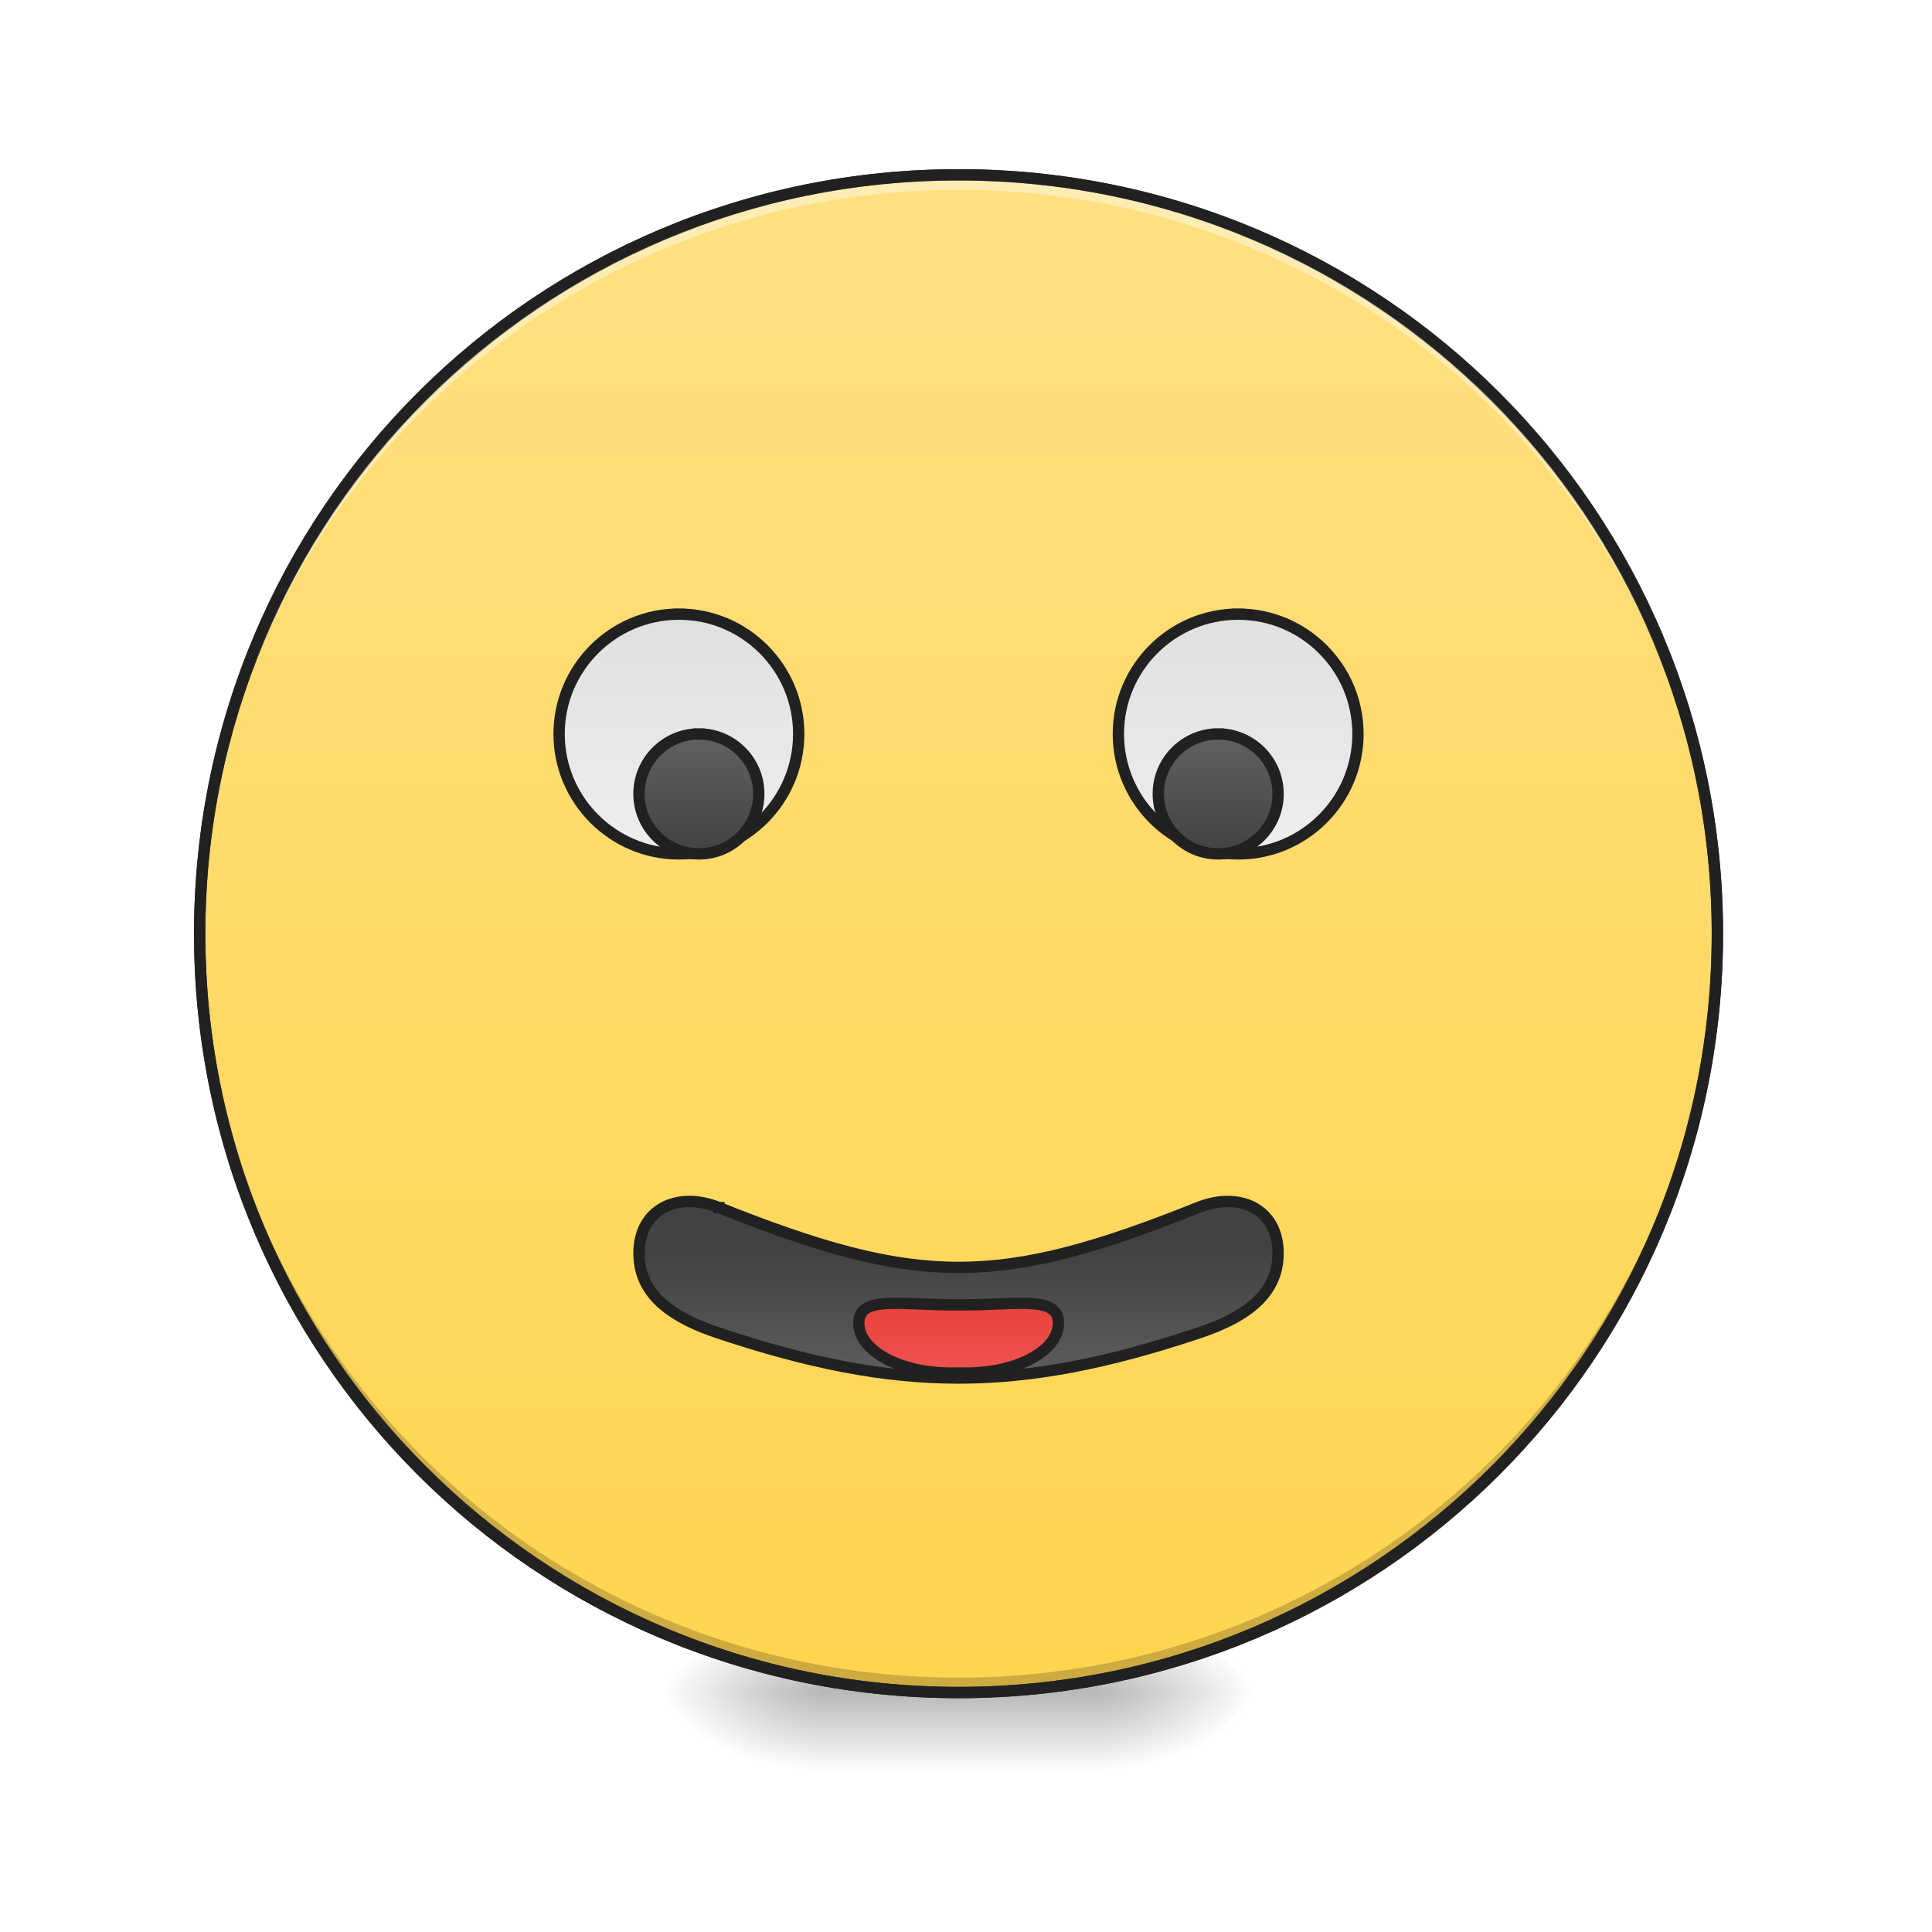
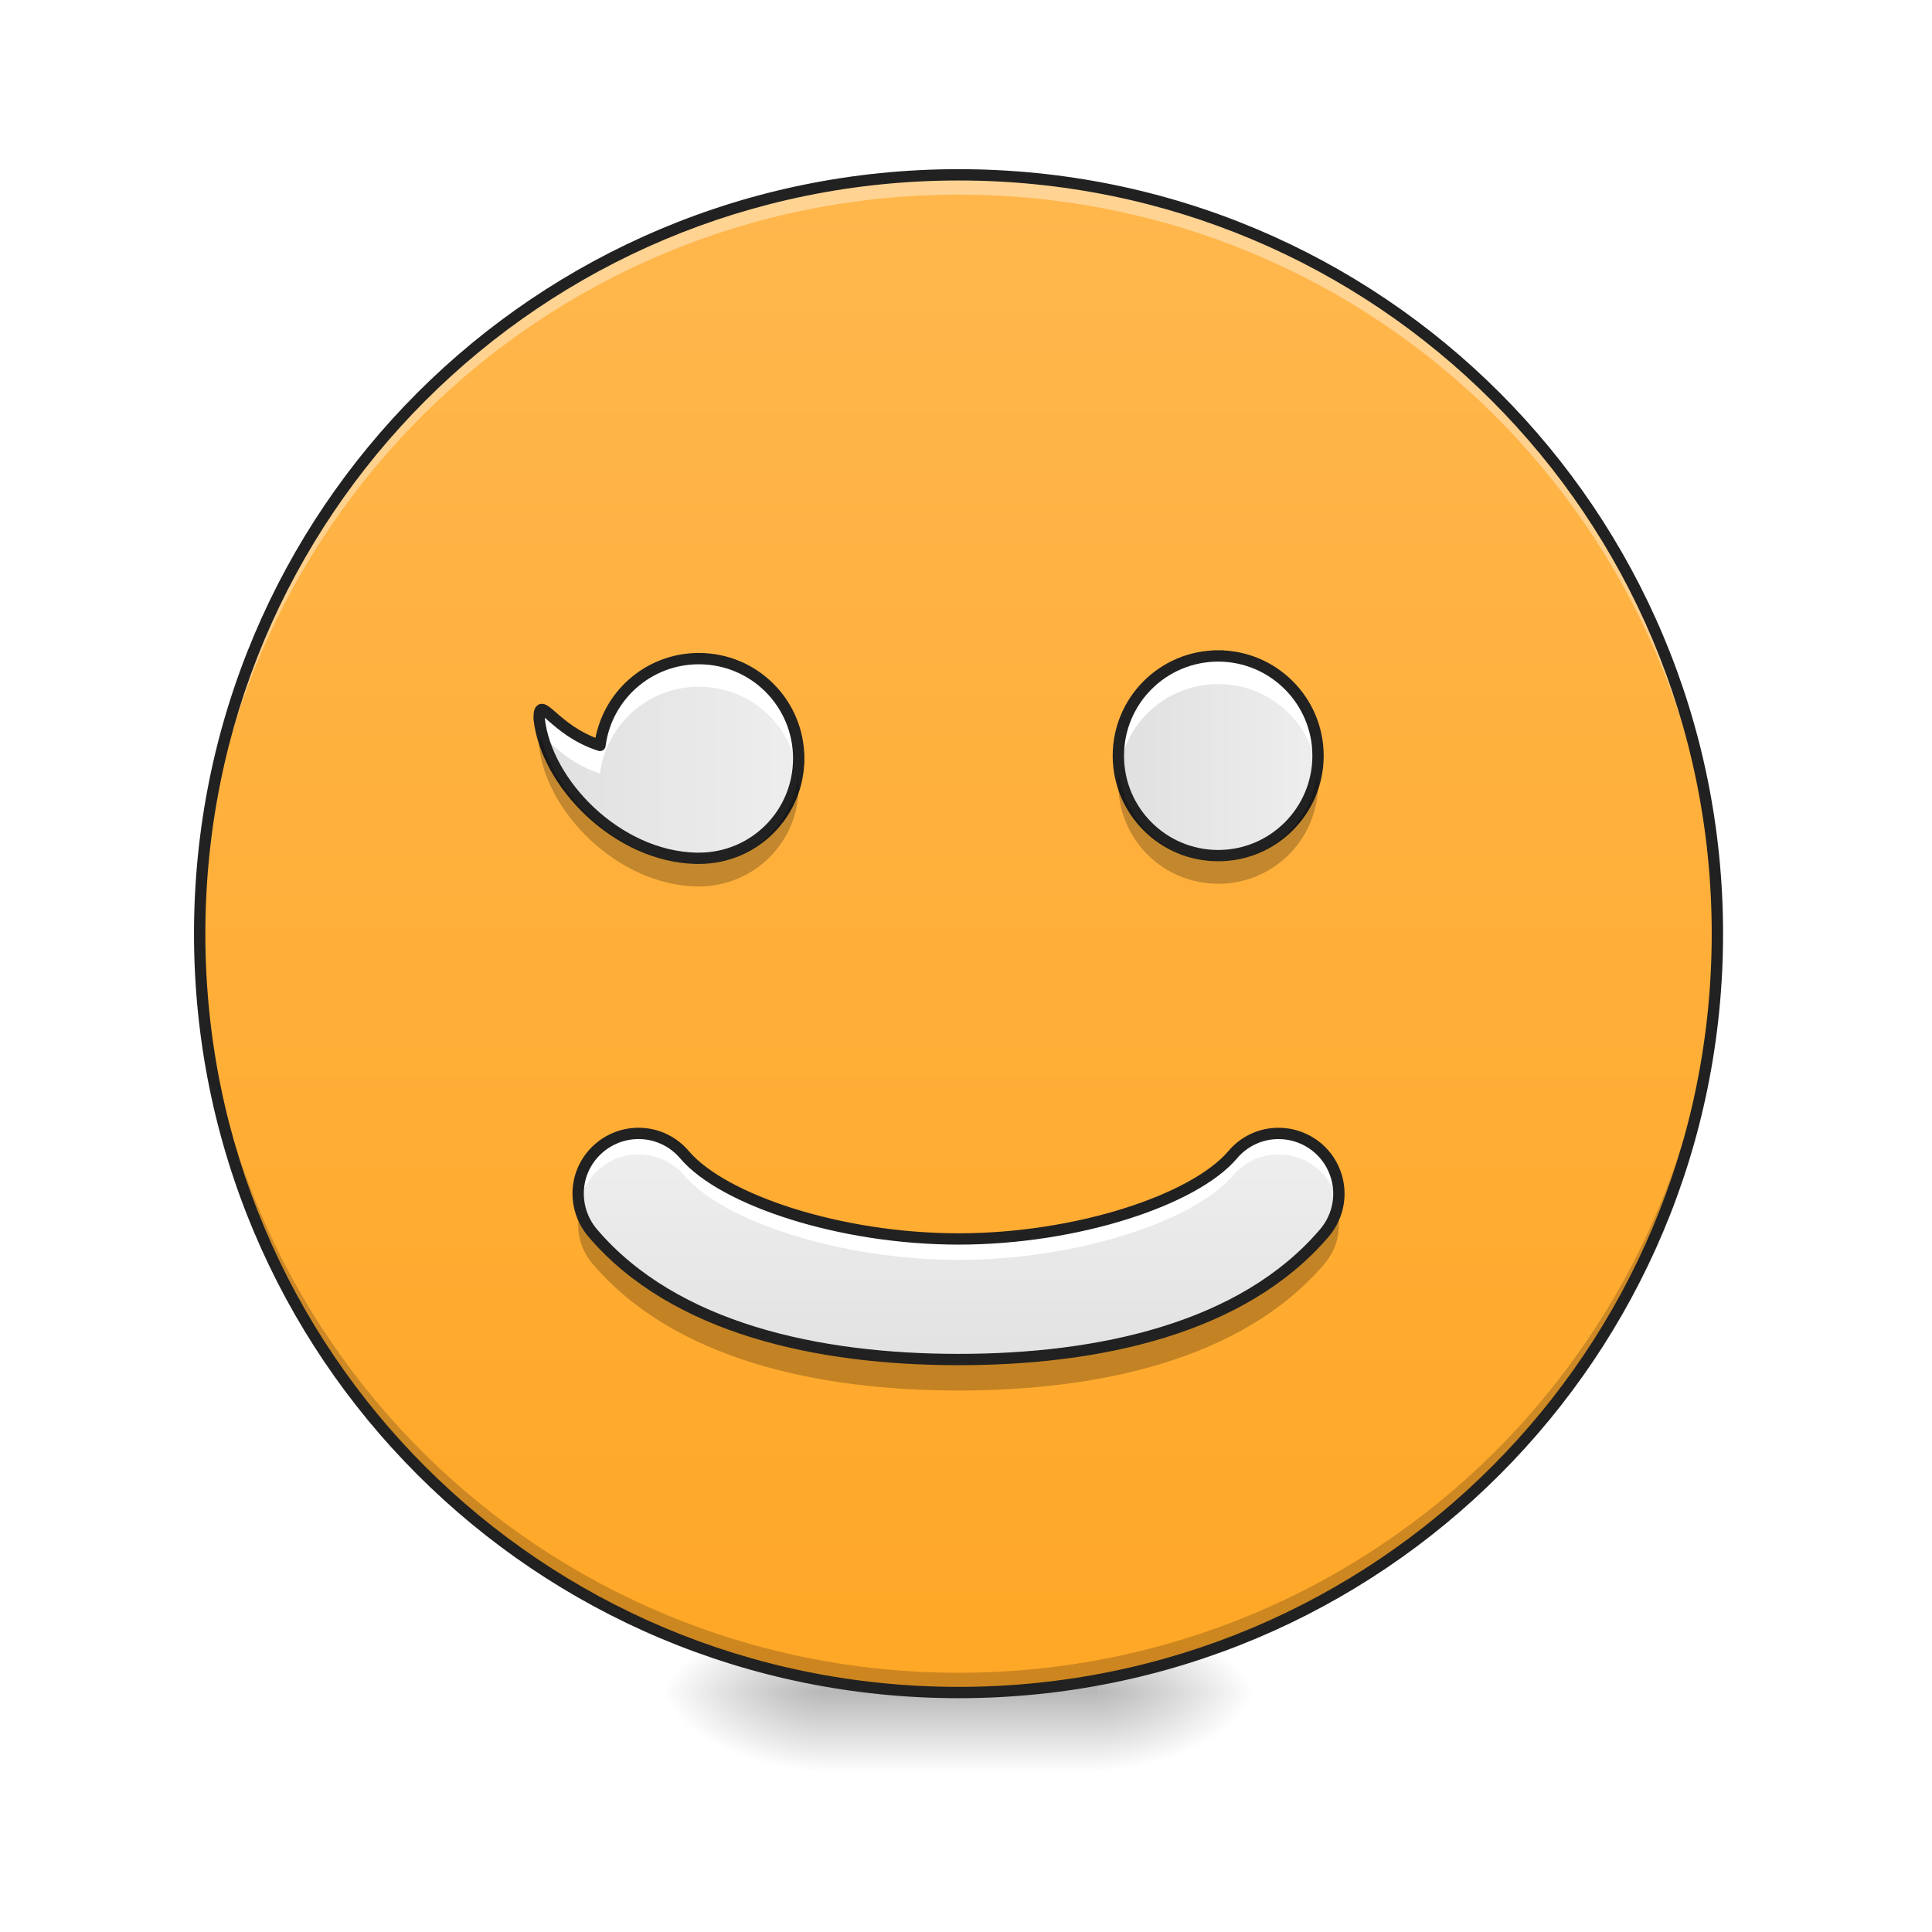
<svg xmlns="http://www.w3.org/2000/svg" width="48pt" height="48pt" viewBox="0 0 48 48" version="1.1">
  <defs>
    <radialGradient id="radial0" gradientUnits="userSpaceOnUse" cx="450.909" cy="189.579" fx="450.909" fy="189.579" r="21.167" gradientTransform="matrix(0.000000261256,-0.117199,-0.210958,-0.000000152308,66.78473,95.39299)">
      <stop offset="0" style="stop-color:rgb(0%,0%,0%);stop-opacity:0.314;" />
      <stop offset="0.222" style="stop-color:rgb(0%,0%,0%);stop-opacity:0.275;" />
      <stop offset="1" style="stop-color:rgb(0%,0%,0%);stop-opacity:0;" />
    </radialGradient>
    <radialGradient id="radial1" gradientUnits="userSpaceOnUse" cx="450.909" cy="189.579" fx="450.909" fy="189.579" r="21.167" gradientTransform="matrix(-0.000000261256,0.117199,0.210958,0.000000152308,-19.15518,-11.29122)">
      <stop offset="0" style="stop-color:rgb(0%,0%,0%);stop-opacity:0.314;" />
      <stop offset="0.222" style="stop-color:rgb(0%,0%,0%);stop-opacity:0.275;" />
      <stop offset="1" style="stop-color:rgb(0%,0%,0%);stop-opacity:0;" />
    </radialGradient>
    <radialGradient id="radial2" gradientUnits="userSpaceOnUse" cx="450.909" cy="189.579" fx="450.909" fy="189.579" r="21.167" gradientTransform="matrix(-0.000000261256,-0.117199,0.210958,-0.000000152308,-19.15518,95.39299)">
      <stop offset="0" style="stop-color:rgb(0%,0%,0%);stop-opacity:0.314;" />
      <stop offset="0.222" style="stop-color:rgb(0%,0%,0%);stop-opacity:0.275;" />
      <stop offset="1" style="stop-color:rgb(0%,0%,0%);stop-opacity:0;" />
    </radialGradient>
    <radialGradient id="radial3" gradientUnits="userSpaceOnUse" cx="450.909" cy="189.579" fx="450.909" fy="189.579" r="21.167" gradientTransform="matrix(0.000000261256,0.117199,-0.210958,0.000000152308,66.78472,-11.29122)">
      <stop offset="0" style="stop-color:rgb(0%,0%,0%);stop-opacity:0.314;" />
      <stop offset="0.222" style="stop-color:rgb(0%,0%,0%);stop-opacity:0.275;" />
      <stop offset="1" style="stop-color:rgb(0%,0%,0%);stop-opacity:0;" />
    </radialGradient>
    <linearGradient id="linear0" gradientUnits="userSpaceOnUse" x1="255.323" y1="233.5" x2="255.323" y2="254.667" gradientTransform="matrix(0.0200401,0,0,0.093759,18.69808,20.15817)">
      <stop offset="0" style="stop-color:rgb(0%,0%,0%);stop-opacity:0.275;" />
      <stop offset="1" style="stop-color:rgb(0%,0%,0%);stop-opacity:0;" />
    </linearGradient>
-     <linearGradient id="linear1" gradientUnits="userSpaceOnUse" x1="254" y1="-168.667" x2="254" y2="233.5" gradientTransform="matrix(1,0,0,1,0,0)">
-       <stop offset="0" style="stop-color:rgb(100%,87.843%,50.98%);stop-opacity:1;" />
-       <stop offset="1" style="stop-color:rgb(100%,83.529%,30.98%);stop-opacity:1;" />
+     <linearGradient id="linear1" gradientUnits="userSpaceOnUse" x1="254" y1="-168.667" x2="254" y2="233.5" gradientTransform="matrix(0.093759,0,0,0.093759,0,20.15817)">
+       <stop offset="0" style="stop-color:rgb(100%,71.765%,30.196%);stop-opacity:1;" />
+       <stop offset="1" style="stop-color:rgb(100%,65.49%,14.902%);stop-opacity:1;" />
    </linearGradient>
-     <linearGradient id="linear2" gradientUnits="userSpaceOnUse" x1="190.5" y1="-52.25" x2="190.5" y2="11.25" gradientTransform="matrix(1,0,0,1,-10.58334,0)">
+     <linearGradient id="linear2" gradientUnits="userSpaceOnUse" x1="139.7" y1="7.017" x2="222.25" y2="7.017" gradientTransform="matrix(0.0781324,0,0,0.0781324,2.480686,18.79335)">
      <stop offset="0" style="stop-color:rgb(87.843%,87.843%,87.843%);stop-opacity:1;" />
      <stop offset="1" style="stop-color:rgb(93.333%,93.333%,93.333%);stop-opacity:1;" />
    </linearGradient>
-     <linearGradient id="linear3" gradientUnits="userSpaceOnUse" x1="317.5" y1="-52.25" x2="317.5" y2="11.25" gradientTransform="matrix(1,0,0,1,10.58333,0)">
+     <linearGradient id="linear3" gradientUnits="userSpaceOnUse" x1="159.456" y1="1.537" x2="222.956" y2="1.537" gradientTransform="matrix(0.0781324,0,0,0.0781324,15.38038,18.72533)">
      <stop offset="0" style="stop-color:rgb(87.843%,87.843%,87.843%);stop-opacity:1;" />
      <stop offset="1" style="stop-color:rgb(93.333%,93.333%,93.333%);stop-opacity:1;" />
    </linearGradient>
-     <linearGradient id="linear4" gradientUnits="userSpaceOnUse" x1="195.792" y1="11.25" x2="195.792" y2="-20.5" gradientTransform="matrix(1,0,0,1,-10.58334,0)">
-       <stop offset="0" style="stop-color:rgb(25.882%,25.882%,25.882%);stop-opacity:1;" />
-       <stop offset="1" style="stop-color:rgb(38.039%,38.039%,38.039%);stop-opacity:1;" />
-     </linearGradient>
-     <linearGradient id="linear5" gradientUnits="userSpaceOnUse" x1="312.208" y1="11.25" x2="312.208" y2="-20.5" gradientTransform="matrix(1,0,0,1,10.58333,0)">
-       <stop offset="0" style="stop-color:rgb(25.882%,25.882%,25.882%);stop-opacity:1;" />
-       <stop offset="1" style="stop-color:rgb(38.039%,38.039%,38.039%);stop-opacity:1;" />
-     </linearGradient>
-     <linearGradient id="linear6" gradientUnits="userSpaceOnUse" x1="254" y1="117.083" x2="254" y2="154.125" gradientTransform="matrix(1,0,0,1,0,0)">
-       <stop offset="0" style="stop-color:rgb(25.882%,25.882%,25.882%);stop-opacity:1;" />
-       <stop offset="1" style="stop-color:rgb(38.039%,38.039%,38.039%);stop-opacity:1;" />
-     </linearGradient>
-     <linearGradient id="linear7" gradientUnits="userSpaceOnUse" x1="254" y1="148.833" x2="254" y2="122.375" gradientTransform="matrix(1,0,0,1,0,0)">
-       <stop offset="0" style="stop-color:rgb(93.725%,32.549%,31.373%);stop-opacity:1;" />
-       <stop offset="1" style="stop-color:rgb(89.804%,22.353%,20.784%);stop-opacity:1;" />
+     <linearGradient id="linear4" gradientUnits="userSpaceOnUse" x1="254" y1="159.417" x2="254" y2="95.917" gradientTransform="matrix(0.093759,0,0,0.093759,0,19.68767)">
+       <stop offset="0" style="stop-color:rgb(87.843%,87.843%,87.843%);stop-opacity:1;" />
+       <stop offset="1" style="stop-color:rgb(93.333%,93.333%,93.333%);stop-opacity:1;" />
    </linearGradient>
  </defs>
  <g id="surface1">
    <path style=" stroke:none;fill-rule:nonzero;fill:url(#radial0);" d="M 27.289 42.051 L 31.258 42.051 L 31.258 40.066 L 27.289 40.066 Z M 27.289 42.051 " />
    <path style=" stroke:none;fill-rule:nonzero;fill:url(#radial1);" d="M 20.34 42.051 L 16.371 42.051 L 16.371 44.035 L 20.34 44.035 Z M 20.34 42.051 " />
    <path style=" stroke:none;fill-rule:nonzero;fill:url(#radial2);" d="M 20.34 42.051 L 16.371 42.051 L 16.371 40.066 L 20.34 40.066 Z M 20.34 42.051 " />
    <path style=" stroke:none;fill-rule:nonzero;fill:url(#radial3);" d="M 27.289 42.051 L 31.258 42.051 L 31.258 44.035 L 27.289 44.035 Z M 27.289 42.051 " />
    <path style=" stroke:none;fill-rule:nonzero;fill:url(#linear0);" d="M 20.34 41.555 L 27.289 41.555 L 27.289 44.035 L 20.34 44.035 Z M 20.34 41.555 " />
-     <path style="fill-rule:nonzero;fill:url(#linear1);stroke-width:3;stroke-linecap:round;stroke-linejoin:miter;stroke:rgb(20%,20%,20%);stroke-opacity:1;stroke-miterlimit:4;" d="M 254.017 -168.671 C 365.048 -168.671 455.082 -78.638 455.082 32.435 C 455.082 143.466 365.048 233.499 254.017 233.499 C 142.945 233.499 52.912 143.466 52.912 32.435 C 52.912 -78.638 142.945 -168.671 254.017 -168.671 Z M 254.017 -168.671 " transform="matrix(0.093759,0,0,0.093759,0,20.15817)" />
-     <path style=" stroke:none;fill-rule:nonzero;fill:rgb(0%,0%,0%);fill-opacity:0.196;" d="M 23.816 42.051 C 13.371 42.051 4.961 33.641 4.961 23.199 C 4.961 23.137 4.961 23.074 4.961 23.012 C 5.062 33.371 13.434 41.68 23.816 41.68 C 34.199 41.68 42.57 33.371 42.668 23.012 C 42.668 23.074 42.668 23.137 42.668 23.199 C 42.668 33.641 34.258 42.051 23.816 42.051 Z M 23.816 42.051 " />
-     <path style=" stroke:none;fill-rule:nonzero;fill:rgb(100%,100%,100%);fill-opacity:0.392;" d="M 23.816 4.344 C 13.371 4.344 4.961 12.754 4.961 23.199 C 4.961 23.258 4.961 23.32 4.961 23.383 C 5.062 13.023 13.434 4.715 23.816 4.715 C 34.199 4.715 42.57 13.023 42.668 23.383 C 42.668 23.32 42.668 23.258 42.668 23.199 C 42.668 12.754 34.258 4.344 23.816 4.344 Z M 23.816 4.344 " />
+     <path style=" stroke:none;fill-rule:nonzero;fill:url(#linear1);" d="M 23.816 4.344 C 34.227 4.344 42.668 12.785 42.668 23.199 C 42.668 33.609 34.227 42.051 23.816 42.051 C 13.402 42.051 4.961 33.609 4.961 23.199 C 4.961 12.785 13.402 4.344 23.816 4.344 Z M 23.816 4.344 " />
+     <path style=" stroke:none;fill-rule:nonzero;fill:rgb(0%,0%,0%);fill-opacity:0.196;" d="M 23.816 41.926 C 13.371 41.926 4.961 33.52 4.961 23.074 C 4.961 23.012 4.961 22.949 4.961 22.891 C 5.062 33.246 13.434 41.559 23.816 41.559 C 34.199 41.559 42.57 33.246 42.668 22.891 C 42.668 22.949 42.668 23.012 42.668 23.074 C 42.668 33.52 34.258 41.926 23.816 41.926 Z M 23.816 41.926 " />
+     <path style=" stroke:none;fill-rule:nonzero;fill:rgb(100%,100%,100%);fill-opacity:0.392;" d="M 23.816 4.469 C 13.371 4.469 4.961 12.875 4.961 23.32 C 4.961 23.383 4.961 23.445 4.961 23.508 C 5.062 13.148 13.434 4.836 23.816 4.836 C 34.199 4.836 42.57 13.148 42.668 23.508 C 42.668 23.445 42.668 23.383 42.668 23.32 C 42.668 12.875 34.258 4.469 23.816 4.469 Z M 23.816 4.469 " />
    <path style=" stroke:none;fill-rule:nonzero;fill:rgb(12.941%,12.941%,12.941%);fill-opacity:1;" d="M 23.816 4.203 C 13.293 4.203 4.82 12.676 4.82 23.199 C 4.82 33.719 13.293 42.191 23.816 42.191 C 34.336 42.191 42.809 33.719 42.809 23.199 C 42.809 12.676 34.336 4.203 23.816 4.203 Z M 23.816 4.484 C 34.184 4.484 42.527 12.828 42.527 23.199 C 42.527 33.566 34.184 41.91 23.816 41.91 C 13.445 41.91 5.102 33.566 5.102 23.199 C 5.102 12.828 13.445 4.484 23.816 4.484 Z M 23.816 4.484 " />
-     <path style="fill-rule:nonzero;fill:url(#linear2);stroke-width:3;stroke-linecap:square;stroke-linejoin:round;stroke:rgb(12.941%,12.941%,12.941%);stroke-opacity:1;stroke-miterlimit:4;" d="M 179.899 -52.266 C 197.439 -52.266 211.646 -38.017 211.646 -20.519 C 211.646 -2.979 197.439 11.27 179.899 11.27 C 162.401 11.27 148.153 -2.979 148.153 -20.519 C 148.153 -38.017 162.401 -52.266 179.899 -52.266 Z M 179.899 -52.266 " transform="matrix(0.093759,0,0,0.093759,0,20.15817)" />
-     <path style="fill-rule:nonzero;fill:url(#linear3);stroke-width:3;stroke-linecap:square;stroke-linejoin:round;stroke:rgb(12.941%,12.941%,12.941%);stroke-opacity:1;stroke-miterlimit:4;" d="M 328.094 -52.266 C 345.634 -52.266 359.841 -38.017 359.841 -20.519 C 359.841 -2.979 345.634 11.27 328.094 11.27 C 310.554 11.27 296.347 -2.979 296.347 -20.519 C 296.347 -38.017 310.554 -52.266 328.094 -52.266 Z M 328.094 -52.266 " transform="matrix(0.093759,0,0,0.093759,0,20.15817)" />
-     <path style="fill-rule:nonzero;fill:url(#linear4);stroke-width:3;stroke-linecap:square;stroke-linejoin:round;stroke:rgb(12.941%,12.941%,12.941%);stroke-opacity:1;stroke-miterlimit:4;" d="M 185.191 -20.519 C 193.981 -20.519 201.064 -13.394 201.064 -4.645 C 201.064 4.146 193.981 11.27 185.191 11.27 C 176.441 11.27 169.317 4.146 169.317 -4.645 C 169.317 -13.394 176.441 -20.519 185.191 -20.519 Z M 185.191 -20.519 " transform="matrix(0.093759,0,0,0.093759,0,20.15817)" />
-     <path style="fill-rule:nonzero;fill:url(#linear5);stroke-width:3;stroke-linecap:square;stroke-linejoin:round;stroke:rgb(12.941%,12.941%,12.941%);stroke-opacity:1;stroke-miterlimit:4;" d="M 322.803 -20.519 C 331.552 -20.519 338.676 -13.394 338.676 -4.645 C 338.676 4.146 331.552 11.27 322.803 11.27 C 314.012 11.27 306.929 4.146 306.929 -4.645 C 306.929 -13.394 314.012 -20.519 322.803 -20.519 Z M 322.803 -20.519 " transform="matrix(0.093759,0,0,0.093759,0,20.15817)" />
-     <path style="fill-rule:nonzero;fill:url(#linear6);stroke-width:3;stroke-linecap:square;stroke-linejoin:round;stroke:rgb(12.941%,12.941%,12.941%);stroke-opacity:1;stroke-miterlimit:4;" d="M 190.482 104.969 C 243.435 126.134 264.6 126.134 317.511 104.969 C 328.385 100.595 338.676 105.344 338.676 117.093 C 338.676 128.801 328.635 134.55 317.511 138.258 C 269.891 154.131 238.144 154.131 190.482 138.258 C 179.358 134.55 169.317 128.801 169.317 117.093 C 169.317 105.344 179.608 100.595 190.482 104.969 Z M 190.482 104.969 " transform="matrix(0.093759,0,0,0.093759,0,20.15817)" />
-     <path style="fill-rule:nonzero;fill:url(#linear7);stroke-width:3;stroke-linecap:square;stroke-linejoin:round;stroke:rgb(12.941%,12.941%,12.941%);stroke-opacity:1;stroke-miterlimit:4;" d="M 251.976 130.759 L 256.059 130.759 C 269.558 130.759 280.473 128.259 280.473 135.592 C 280.473 142.924 269.558 148.84 256.059 148.84 L 251.976 148.84 C 238.436 148.84 227.562 142.924 227.562 135.592 C 227.562 128.259 238.436 130.759 251.976 130.759 Z M 251.976 130.759 " transform="matrix(0.093759,0,0,0.093759,0,20.15817)" />
+     <path style=" stroke:none;fill-rule:nonzero;fill:url(#linear2);" d="M 19.844 18.844 C 19.844 17.473 18.738 16.363 17.363 16.363 C 16.102 16.363 15.062 17.301 14.906 18.52 C 13.742 18.148 13.395 17.195 13.395 17.852 C 13.566 19.469 15.34 21.281 17.297 21.324 C 17.32 21.324 17.34 21.324 17.363 21.324 C 18.738 21.324 19.844 20.219 19.844 18.844 Z M 19.844 18.844 " />
+     <path style=" stroke:none;fill-rule:nonzero;fill:url(#linear3);" d="M 30.266 16.297 C 31.633 16.297 32.746 17.406 32.746 18.777 C 32.746 20.148 31.633 21.258 30.266 21.258 C 28.895 21.258 27.785 20.148 27.785 18.777 C 27.785 17.406 28.895 16.297 30.266 16.297 Z M 30.266 16.297 " />
+     <path style=" stroke:none;fill-rule:nonzero;fill:rgb(100%,100%,100%);fill-opacity:1;" d="M 30.266 16.297 C 28.891 16.297 27.785 17.402 27.785 18.777 C 27.785 18.895 27.793 19.012 27.809 19.125 C 27.977 17.918 29.008 16.996 30.266 16.996 C 31.52 16.996 32.551 17.918 32.723 19.125 C 32.738 19.012 32.746 18.895 32.746 18.777 C 32.746 17.402 31.641 16.297 30.266 16.297 Z M 30.266 16.297 " />
+     <path style="fill:none;stroke-width:3;stroke-linecap:square;stroke-linejoin:round;stroke:rgb(12.941%,12.941%,12.941%);stroke-opacity:1;stroke-miterlimit:4;" d="M 322.803 -41.183 C 337.384 -41.183 349.258 -29.351 349.258 -14.727 C 349.258 -0.104 337.384 11.728 322.803 11.728 C 308.179 11.728 296.347 -0.104 296.347 -14.727 C 296.347 -29.351 308.179 -41.183 322.803 -41.183 Z M 322.803 -41.183 " transform="matrix(0.093759,0,0,0.093759,0,20.15817)" />
+     <path style=" stroke:none;fill-rule:nonzero;fill:rgb(100%,100%,100%);fill-opacity:1;" d="M 17.363 16.363 C 16.102 16.363 15.062 17.301 14.906 18.52 C 13.742 18.148 13.395 17.195 13.395 17.852 C 13.414 18.012 13.445 18.172 13.492 18.332 C 13.66 18.391 14.074 18.953 14.906 19.219 C 15.062 18 16.102 17.062 17.363 17.062 C 18.621 17.062 19.652 17.988 19.82 19.195 C 19.836 19.082 19.844 18.965 19.844 18.844 C 19.844 17.473 18.738 16.363 17.363 16.363 Z M 17.363 16.363 " />
+     <path style="fill:none;stroke-width:3;stroke-linecap:square;stroke-linejoin:round;stroke:rgb(12.941%,12.941%,12.941%);stroke-opacity:1;stroke-miterlimit:4;" d="M 211.646 -14.019 C 211.646 -28.643 199.856 -40.475 185.191 -40.475 C 171.734 -40.475 160.651 -30.476 158.985 -17.477 C 146.569 -21.435 142.861 -31.601 142.861 -24.602 C 144.695 -7.353 163.609 11.978 184.482 12.437 C 184.732 12.437 184.941 12.437 185.191 12.437 C 199.856 12.437 211.646 0.646 211.646 -14.019 Z M 211.646 -14.019 " transform="matrix(0.093759,0,0,0.093759,0,20.15817)" />
+     <path style=" stroke:none;fill-rule:nonzero;fill:url(#linear4);" d="M 31.758 28.16 C 31.316 28.16 30.898 28.359 30.617 28.699 C 29.664 29.809 26.77 30.781 23.816 30.781 C 20.859 30.781 17.969 29.809 17.016 28.699 C 16.668 28.281 16.125 28.086 15.594 28.184 C 15.062 28.281 14.625 28.656 14.445 29.164 C 14.27 29.676 14.383 30.242 14.738 30.648 C 16.762 33.008 20.32 33.777 23.816 33.777 C 27.309 33.777 30.867 33.008 32.891 30.648 C 33.281 30.203 33.375 29.574 33.129 29.035 C 32.887 28.5 32.348 28.156 31.758 28.16 Z M 31.758 28.16 " />
+     <path style=" stroke:none;fill-rule:nonzero;fill:rgb(100%,100%,100%);fill-opacity:1;" d="M 15.828 28.16 C 15.391 28.168 14.98 28.371 14.703 28.707 C 14.43 29.047 14.312 29.488 14.391 29.918 C 14.492 29.344 14.914 28.883 15.48 28.73 C 16.043 28.582 16.641 28.773 17.016 29.219 C 17.969 30.332 20.859 31.301 23.816 31.301 C 26.77 31.301 29.664 30.332 30.617 29.219 C 30.898 28.883 31.316 28.684 31.758 28.68 C 32.484 28.676 33.113 29.195 33.242 29.914 C 33.316 29.477 33.195 29.027 32.91 28.688 C 32.621 28.352 32.199 28.156 31.758 28.16 C 31.316 28.16 30.898 28.359 30.617 28.699 C 29.664 29.809 26.77 30.781 23.816 30.781 C 20.859 30.781 17.969 29.809 17.016 28.699 C 16.723 28.348 16.285 28.148 15.828 28.16 Z M 15.828 28.16 " />
+     <path style=" stroke:none;fill-rule:nonzero;fill:rgb(0%,0%,0%);fill-opacity:0.235;" d="M 33.215 30.039 C 33.152 30.266 33.043 30.473 32.891 30.648 C 30.867 33.008 27.309 33.777 23.816 33.777 C 20.32 33.777 16.762 33.008 14.738 30.648 C 14.586 30.473 14.477 30.266 14.414 30.043 C 14.285 30.527 14.406 31.043 14.738 31.418 C 16.762 33.777 20.32 34.547 23.816 34.547 C 27.309 34.547 30.867 33.777 32.891 31.418 C 33.223 31.043 33.344 30.523 33.215 30.039 Z M 33.215 30.039 " />
+     <path style="fill:none;stroke-width:3;stroke-linecap:round;stroke-linejoin:round;stroke:rgb(12.941%,12.941%,12.941%);stroke-opacity:1;stroke-miterlimit:4;" d="M 338.718 85.346 C 334.01 85.346 329.552 87.471 326.552 91.096 C 316.386 102.928 285.514 113.302 254.017 113.302 C 222.479 113.302 191.648 102.928 181.483 91.096 C 177.775 86.638 171.984 84.555 166.317 85.596 C 160.651 86.638 155.985 90.637 154.069 96.054 C 152.194 101.511 153.402 107.553 157.193 111.885 C 178.775 137.05 216.729 145.257 254.017 145.257 C 291.264 145.257 329.219 137.05 350.8 111.885 C 354.966 107.136 355.966 100.428 353.341 94.679 C 350.758 88.971 345.009 85.305 338.718 85.346 Z M 338.718 85.346 " transform="matrix(0.093759,0,0,0.093759,0,20.15817)" />
+     <path style=" stroke:none;fill-rule:nonzero;fill:rgb(0%,0%,0%);fill-opacity:0.235;" d="M 13.453 18.328 C 13.414 18.336 13.395 18.402 13.395 18.551 C 13.566 20.168 15.34 21.98 17.297 22.023 C 17.32 22.023 17.34 22.023 17.363 22.023 C 18.738 22.023 19.844 20.918 19.844 19.543 C 19.844 19.449 19.84 19.355 19.828 19.262 C 19.691 20.504 18.645 21.461 17.363 21.461 C 17.34 21.461 17.32 21.461 17.297 21.461 C 15.477 21.422 13.812 19.848 13.453 18.328 Z M 13.453 18.328 " />
+     <path style=" stroke:none;fill-rule:nonzero;fill:rgb(0%,0%,0%);fill-opacity:0.235;" d="M 27.801 19.195 C 27.789 19.285 27.785 19.383 27.785 19.477 C 27.785 20.852 28.891 21.957 30.266 21.957 C 31.641 21.957 32.746 20.852 32.746 19.477 C 32.746 19.383 32.738 19.285 32.73 19.195 C 32.59 20.434 31.543 21.395 30.266 21.395 C 28.984 21.395 27.938 20.434 27.801 19.195 Z M 27.801 19.195 " />
  </g>
</svg>
